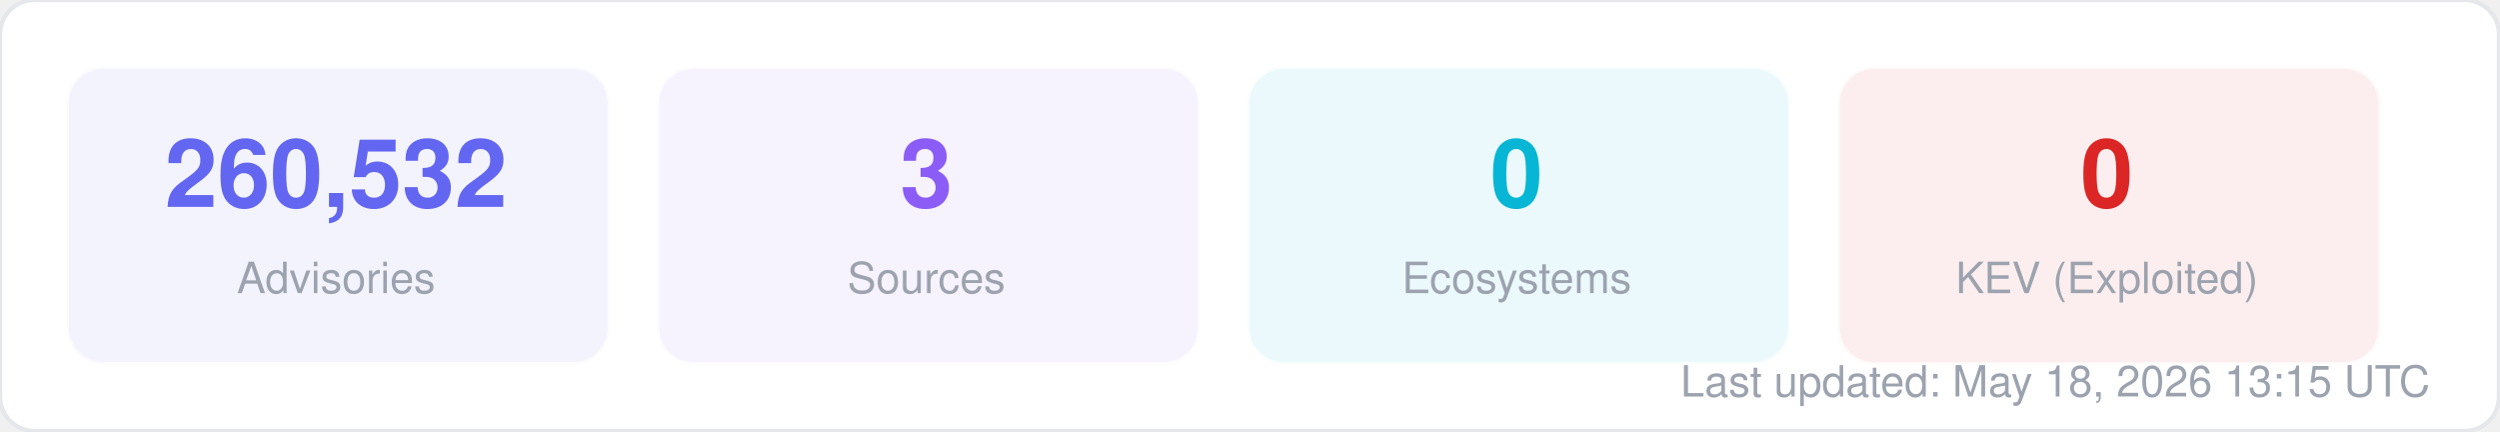
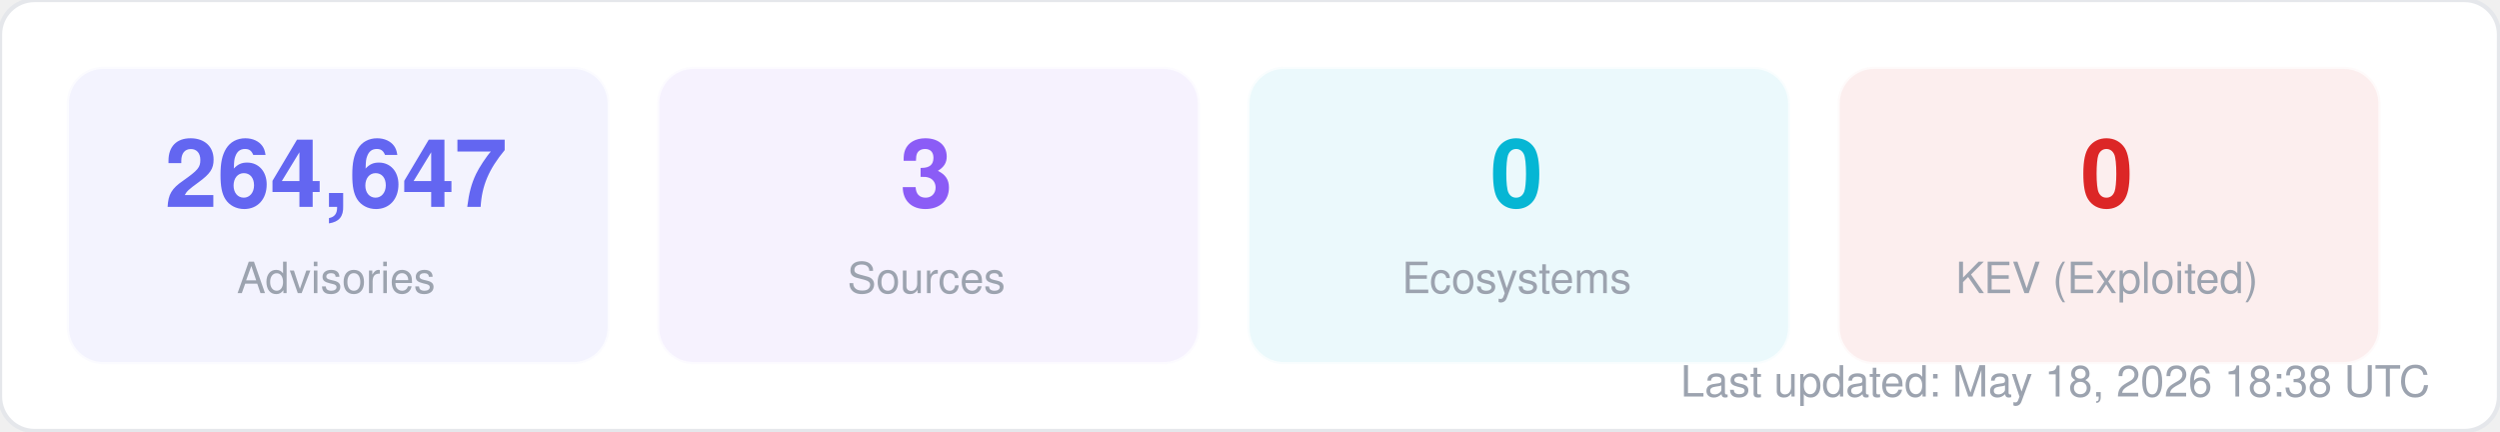
<svg xmlns="http://www.w3.org/2000/svg" width="580" height="100" viewBox="0 0 580 100" fill="none">
  <style>
  text { font-family: -apple-system, BlinkMacSystemFont, "Segoe UI", Helvetica, Arial, sans-serif; }
  .title { font-size: 14px; font-weight: 700; fill: #1f2937; }
  .label { font-size: 11px; fill: #6b7280; }
  .value { font-size: 11px; font-weight: 600; fill: #374151; }
  .big-number { font-size: 28px; font-weight: 800; fill: #111827; }
  .sub { font-size: 10px; fill: #9ca3af; }
</style>
  <rect width="580" height="100" rx="8" fill="#ffffff" stroke="#e5e7eb" stroke-width="1" />
  <rect x="16" y="16" width="125" height="68" rx="8" fill="#6366f1" opacity="0.08" stroke="#6366f1" stroke-width="1" stroke-opacity="0.3" />
-   <text x="78" y="48" text-anchor="middle" class="big-number" style="font-size:22px; fill:#6366f1">260,532</text>
+   <text x="78" y="48" text-anchor="middle" class="big-number" style="font-size:22px; fill:#6366f1">264,647</text>
  <text x="78" y="68" text-anchor="middle" class="sub">Advisories</text>
  <rect x="153" y="16" width="125" height="68" rx="8" fill="#8b5cf6" opacity="0.08" stroke="#8b5cf6" stroke-width="1" stroke-opacity="0.3" />
  <text x="215" y="48" text-anchor="middle" class="big-number" style="font-size:22px; fill:#8b5cf6">3</text>
  <text x="215" y="68" text-anchor="middle" class="sub">Sources</text>
  <rect x="290" y="16" width="125" height="68" rx="8" fill="#06b6d4" opacity="0.08" stroke="#06b6d4" stroke-width="1" stroke-opacity="0.3" />
  <text x="352" y="48" text-anchor="middle" class="big-number" style="font-size:22px; fill:#06b6d4">0</text>
  <text x="352" y="68" text-anchor="middle" class="sub">Ecosystems</text>
  <rect x="427" y="16" width="125" height="68" rx="8" fill="#dc2626" opacity="0.08" stroke="#dc2626" stroke-width="1" stroke-opacity="0.3" />
  <text x="489" y="48" text-anchor="middle" class="big-number" style="font-size:22px; fill:#dc2626">0</text>
  <text x="489" y="68" text-anchor="middle" class="sub">KEV (Exploited)</text>
-   <text x="564" y="92" text-anchor="end" class="sub">Last updated: May 18, 2026 13:15 UTC</text>
+   <text x="564" y="92" text-anchor="end" class="sub">Last updated: May 18, 2026 18:38 UTC</text>
</svg>
